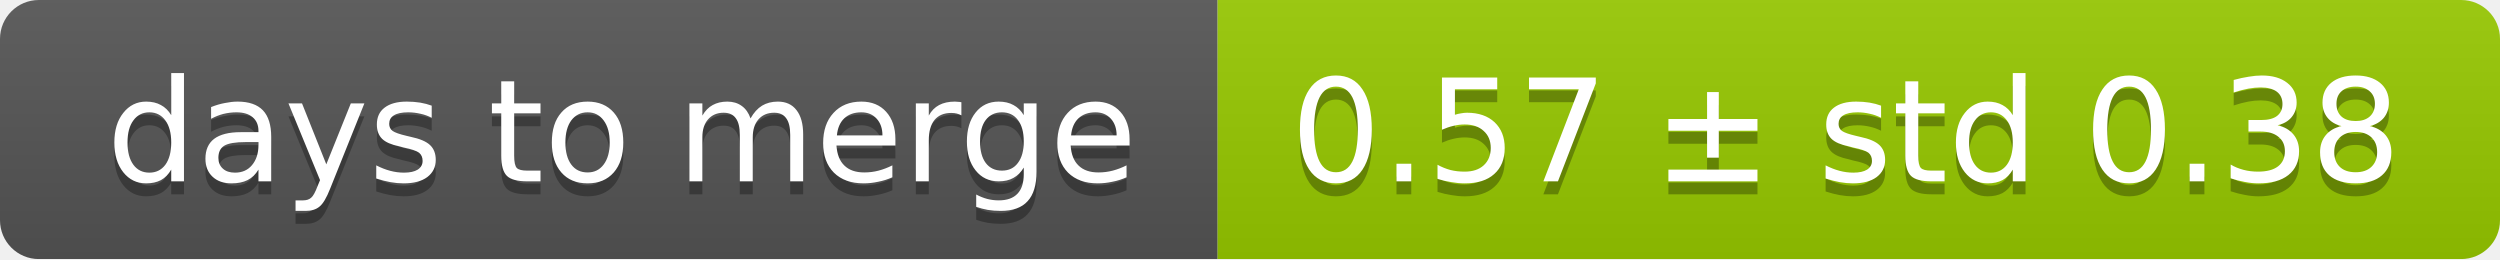
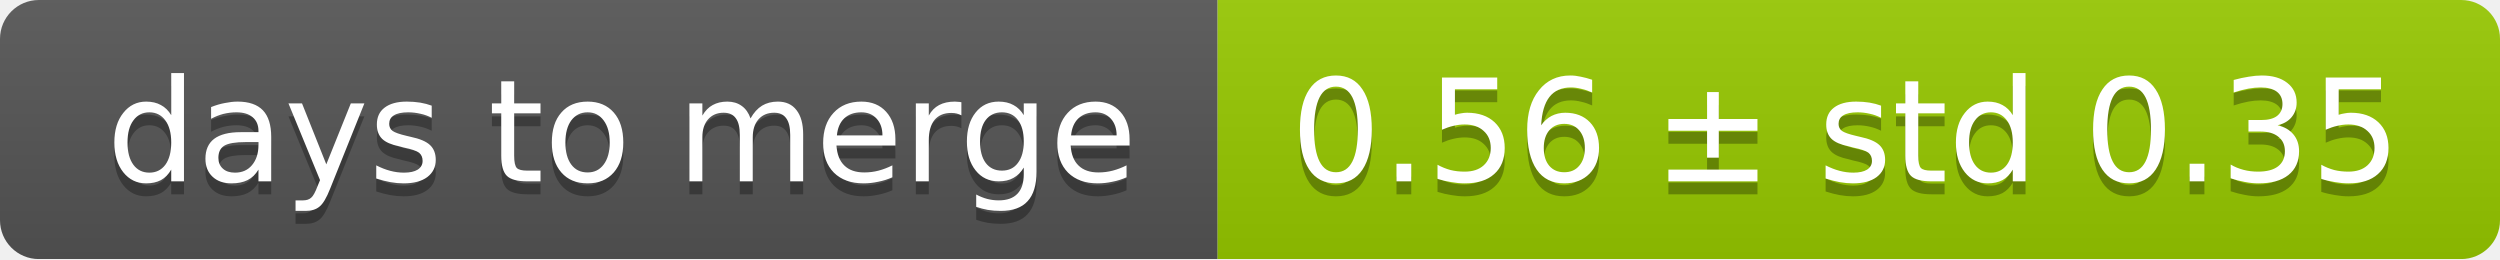
<svg xmlns="http://www.w3.org/2000/svg" width="193" height="20">
  <linearGradient id="smooth" x2="0" y2="100%">
    <stop offset="0" stop-color="#bbb" stop-opacity=".1" />
    <stop offset="1" stop-opacity=".1" />
  </linearGradient>
  <mask id="round">
    <rect width="193" height="20" rx="3" fill="#fff" />
  </mask>
  <g mask="url(#round)">
    <rect width="94" height="20" fill="#555" />
    <rect x="94" width="99" height="20" fill="#97ca00" />
    <rect width="193" height="20" fill="url(#smooth)" />
  </g>
  <g fill="#fff" text-anchor="middle" font-family="DejaVu Sans,Verdana,Geneva,sans-serif" font-size="11">
    <text x="48" y="15" fill="#010101" fill-opacity=".3">days to merge</text>
    <text x="48" y="14">days to merge</text>
-     <text x="142.5" y="15" fill="#010101" fill-opacity=".3">0.57 ± std 0.38</text>
-     <text x="142.5" y="14">0.57 ± std 0.38</text>
+     <text x="142.5" y="15" fill="#010101" fill-opacity=".3">0.56 ± std 0.35</text>
+     <text x="142.5" y="14">0.56 ± std 0.35</text>
  </g>
</svg>
